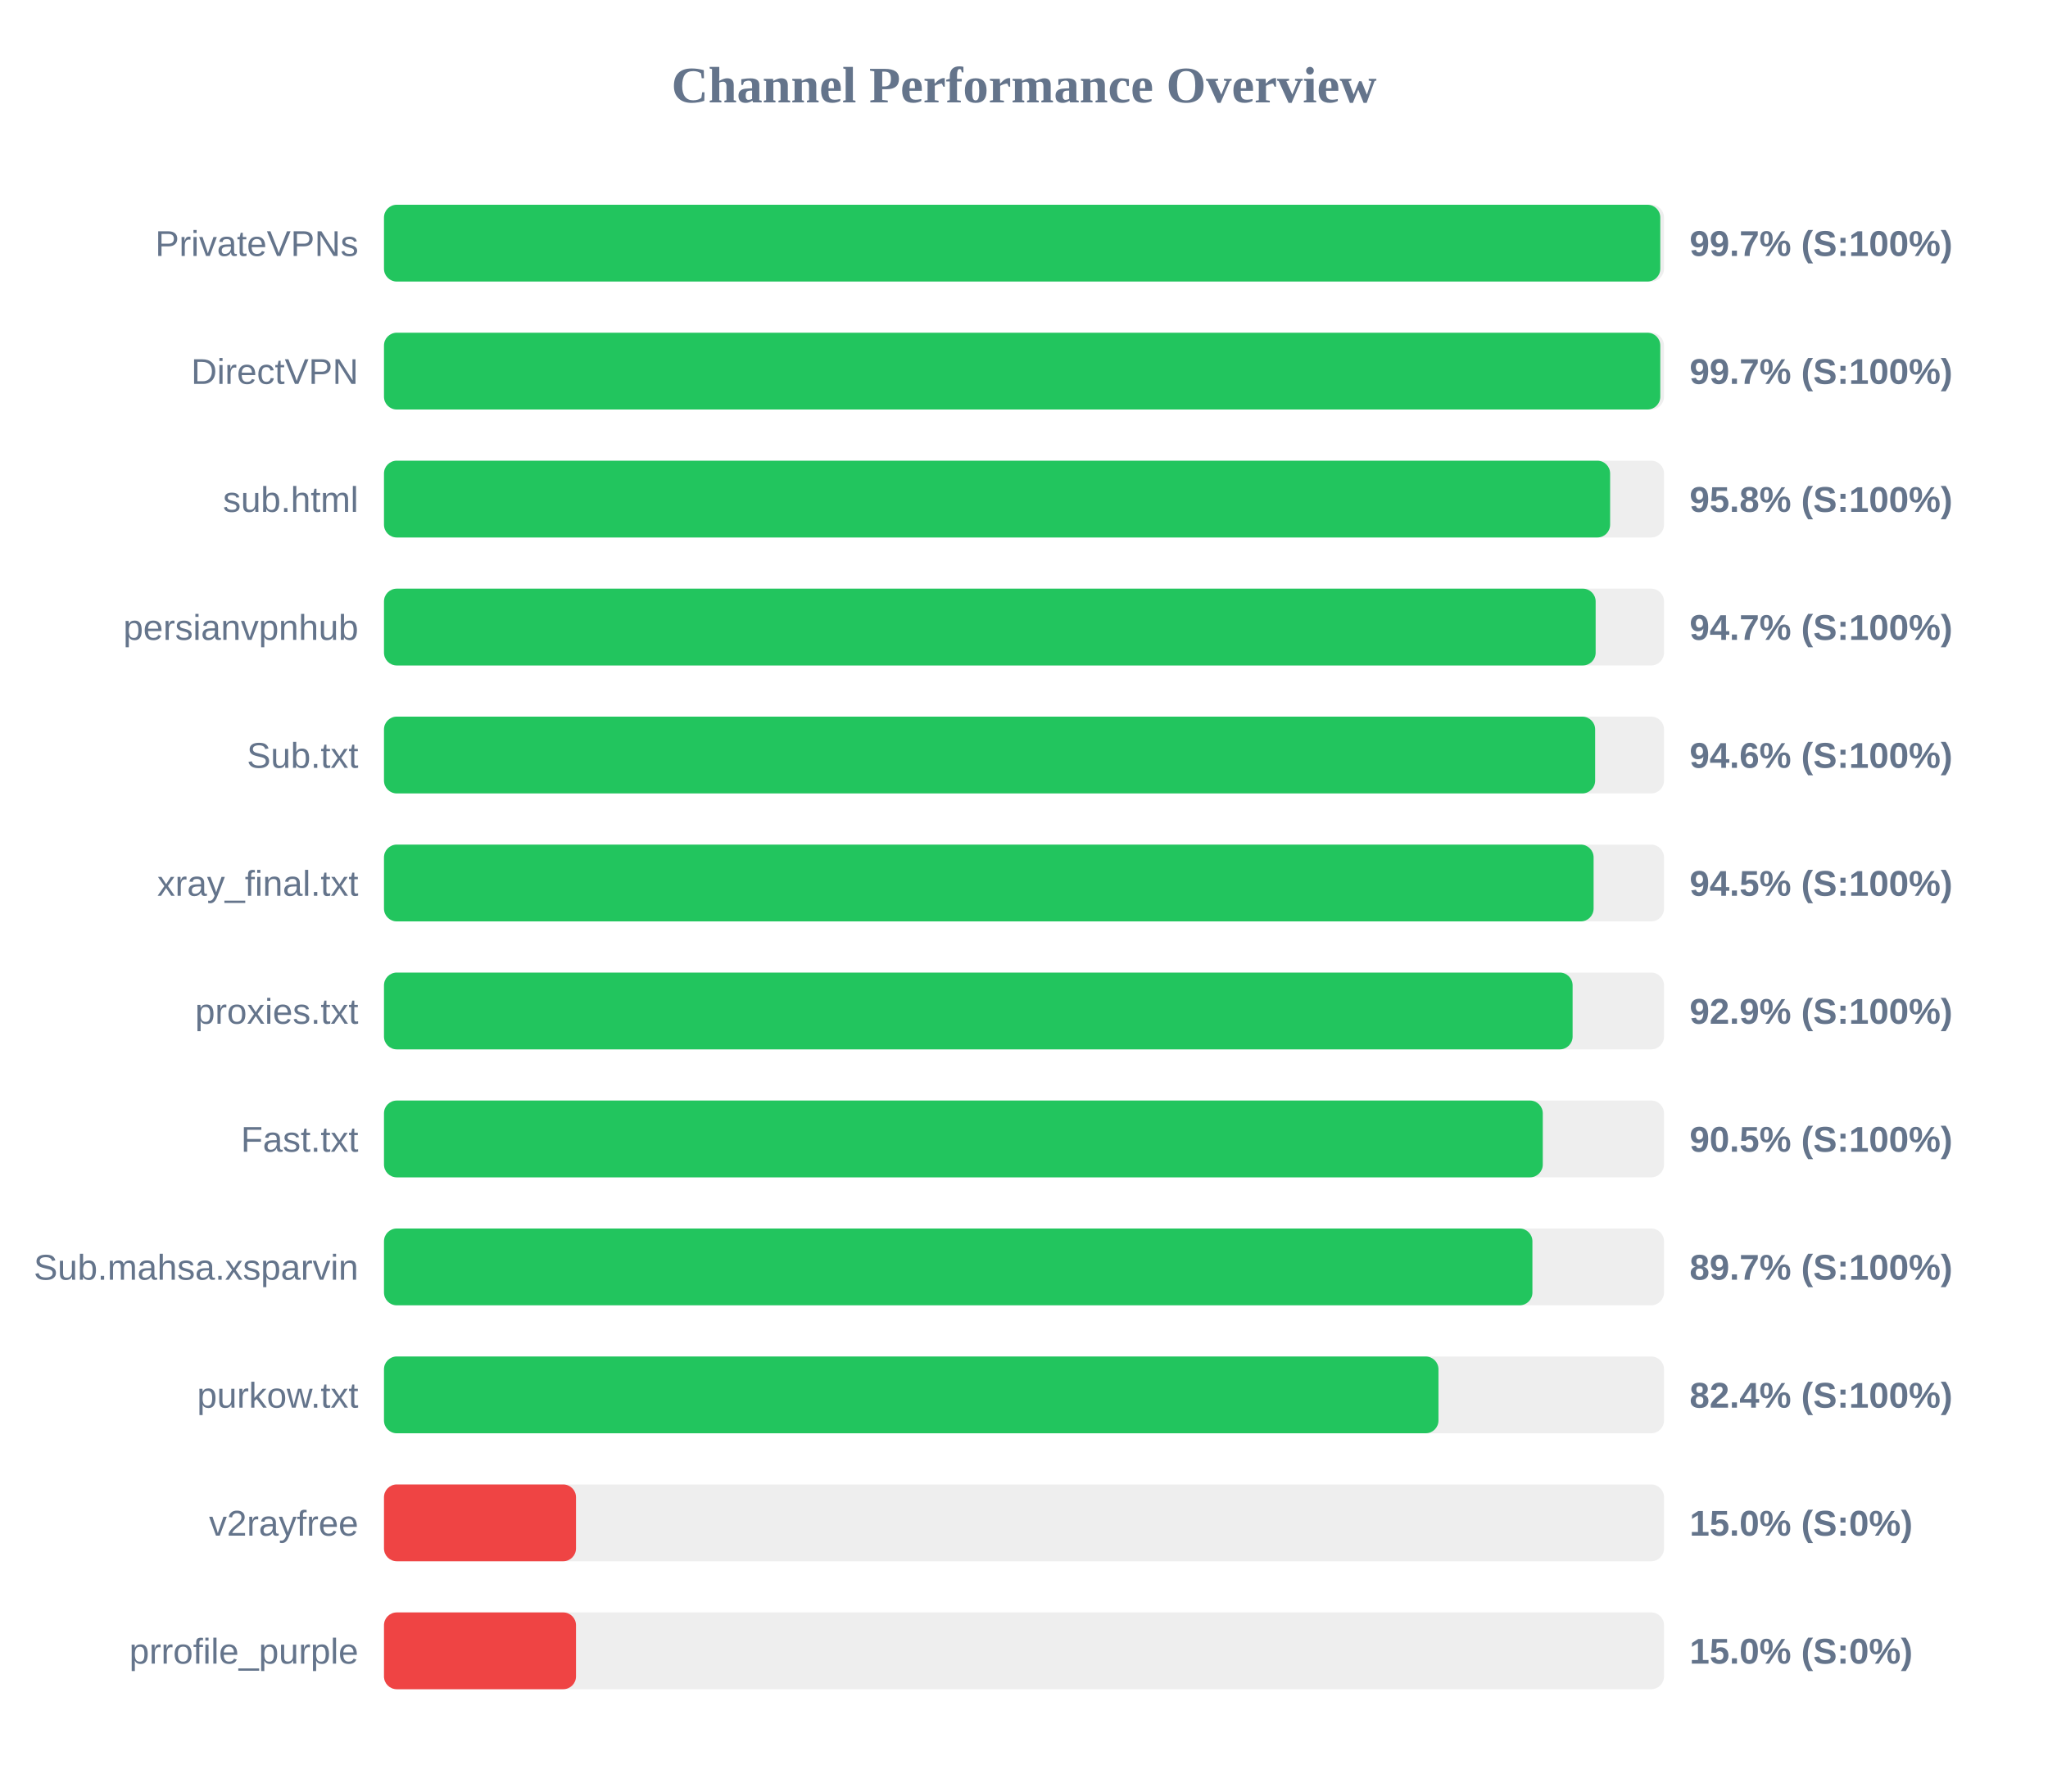
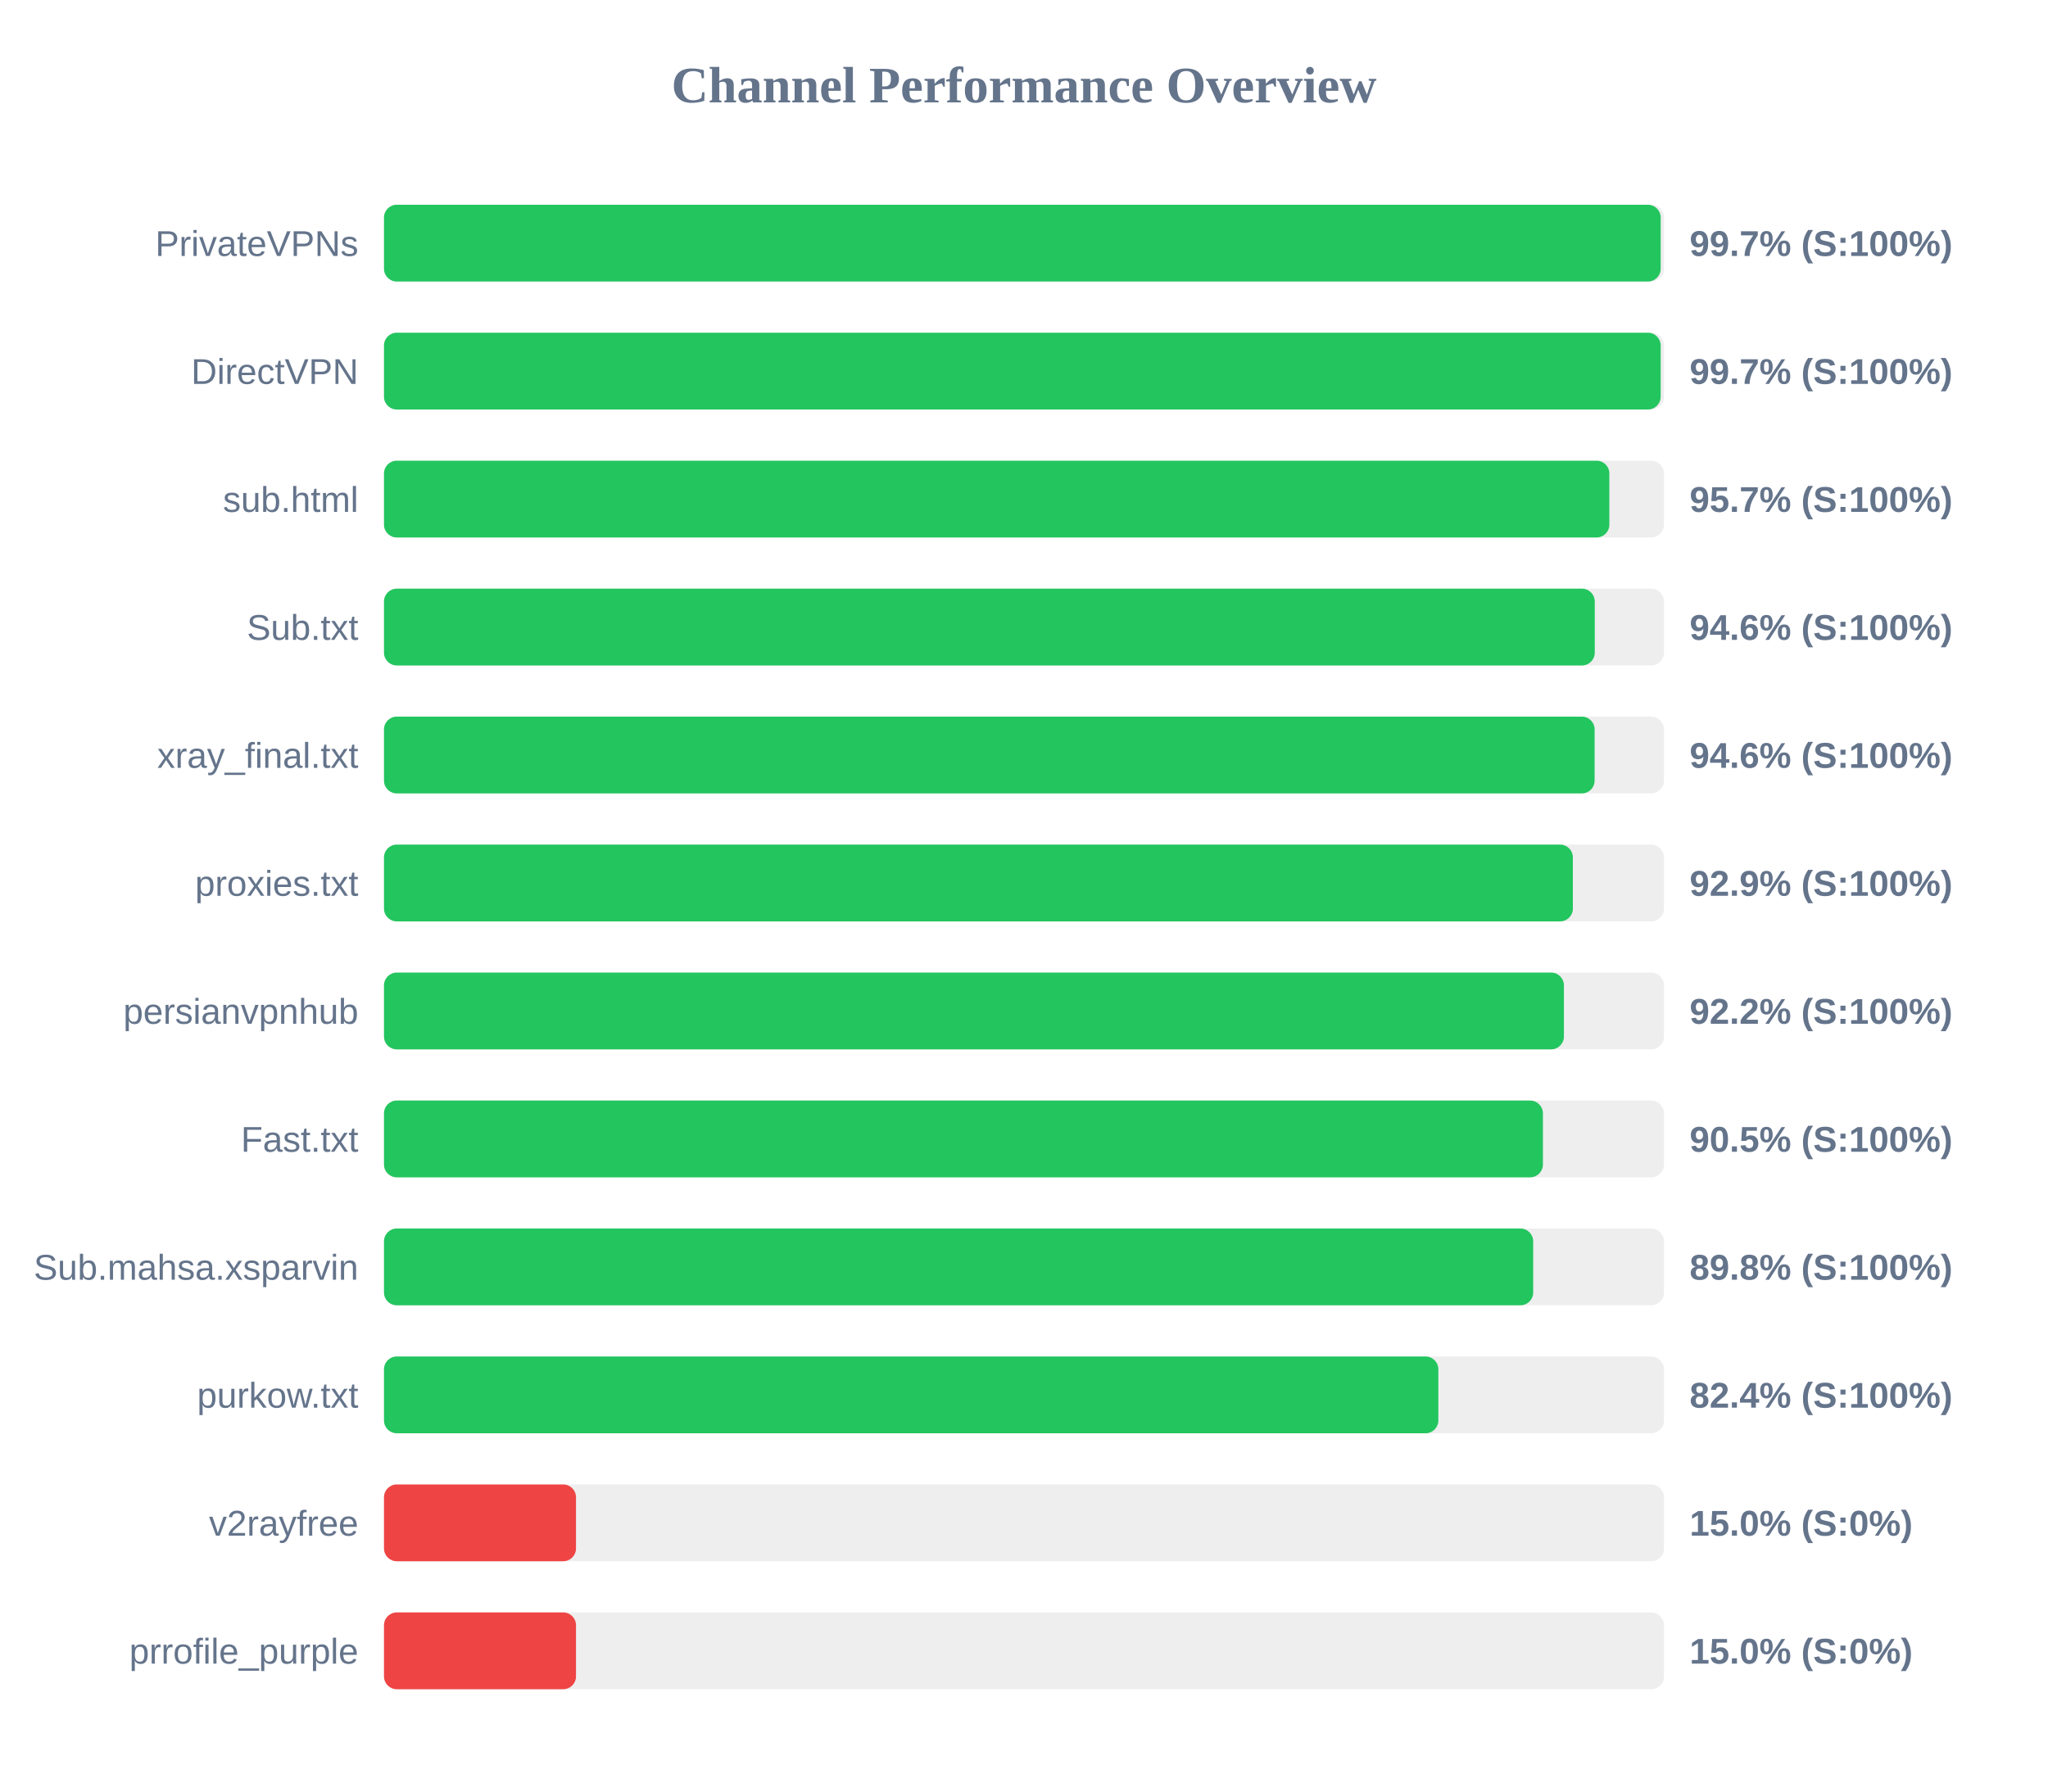
<svg xmlns="http://www.w3.org/2000/svg" width="800" height="700" version="1.1">
  <style>
        .row { font: 14px Arial; fill: #64748b; }
        .score { font: bold 14px Arial; fill: #64748b; }
    </style>
  <text x="400" y="40" text-anchor="middle" font-size="20px" font-weight="bold" fill="#64748b">Channel Performance Overview</text>
  <rect x="150" y="80" width="500" height="30" fill="#eee" rx="5" />
-   <rect x="150" y="80" width="498.55" height="30" fill="#22c55e" rx="5" />
+   <rect x="150" y="80" width="498.7" height="30" fill="#22c55e" rx="5" />
  <text x="140" y="100" text-anchor="end" class="row">PrivateVPNs</text>
  <text x="660" y="100" text-anchor="start" class="score">99.7% (S:100%)</text>
  <rect x="150" y="130" width="500" height="30" fill="#eee" rx="5" />
-   <rect x="150" y="130" width="498.55" height="30" fill="#22c55e" rx="5" />
+   <rect x="150" y="130" width="498.7" height="30" fill="#22c55e" rx="5" />
  <text x="140" y="150" text-anchor="end" class="row">DirectVPN</text>
  <text x="660" y="150" text-anchor="start" class="score">99.7% (S:100%)</text>
  <rect x="150" y="180" width="500" height="30" fill="#eee" rx="5" />
-   <rect x="150" y="180" width="478.95" height="30" fill="#22c55e" rx="5" />
+   <rect x="150" y="180" width="478.65" height="30" fill="#22c55e" rx="5" />
  <text x="140" y="200" text-anchor="end" class="row">sub.html</text>
-   <text x="660" y="200" text-anchor="start" class="score">95.8% (S:100%)</text>
+   <text x="660" y="200" text-anchor="start" class="score">95.7% (S:100%)</text>
  <rect x="150" y="230" width="500" height="30" fill="#eee" rx="5" />
-   <rect x="150" y="230" width="473.3" height="30" fill="#22c55e" rx="5" />
-   <text x="140" y="250" text-anchor="end" class="row">persianvpnhub</text>
-   <text x="660" y="250" text-anchor="start" class="score">94.7% (S:100%)</text>
+   <rect x="150" y="230" width="472.95" height="30" fill="#22c55e" rx="5" />
+   <text x="140" y="250" text-anchor="end" class="row">Sub.txt</text>
+   <text x="660" y="250" text-anchor="start" class="score">94.6% (S:100%)</text>
  <rect x="150" y="280" width="500" height="30" fill="#eee" rx="5" />
-   <rect x="150" y="280" width="473.1" height="30" fill="#22c55e" rx="5" />
-   <text x="140" y="300" text-anchor="end" class="row">Sub.txt</text>
+   <rect x="150" y="280" width="472.9" height="30" fill="#22c55e" rx="5" />
+   <text x="140" y="300" text-anchor="end" class="row">xray_final.txt</text>
  <text x="660" y="300" text-anchor="start" class="score">94.6% (S:100%)</text>
  <rect x="150" y="330" width="500" height="30" fill="#eee" rx="5" />
-   <rect x="150" y="330" width="472.5" height="30" fill="#22c55e" rx="5" />
-   <text x="140" y="350" text-anchor="end" class="row">xray_final.txt</text>
-   <text x="660" y="350" text-anchor="start" class="score">94.5% (S:100%)</text>
+   <rect x="150" y="330" width="464.4" height="30" fill="#22c55e" rx="5" />
+   <text x="140" y="350" text-anchor="end" class="row">proxies.txt</text>
+   <text x="660" y="350" text-anchor="start" class="score">92.9% (S:100%)</text>
  <rect x="150" y="380" width="500" height="30" fill="#eee" rx="5" />
-   <rect x="150" y="380" width="464.3" height="30" fill="#22c55e" rx="5" />
-   <text x="140" y="400" text-anchor="end" class="row">proxies.txt</text>
-   <text x="660" y="400" text-anchor="start" class="score">92.9% (S:100%)</text>
+   <rect x="150" y="380" width="460.9" height="30" fill="#22c55e" rx="5" />
+   <text x="140" y="400" text-anchor="end" class="row">persianvpnhub</text>
+   <text x="660" y="400" text-anchor="start" class="score">92.2% (S:100%)</text>
  <rect x="150" y="430" width="500" height="30" fill="#eee" rx="5" />
-   <rect x="150" y="430" width="452.65" height="30" fill="#22c55e" rx="5" />
+   <rect x="150" y="430" width="452.7" height="30" fill="#22c55e" rx="5" />
  <text x="140" y="450" text-anchor="end" class="row">Fast.txt</text>
  <text x="660" y="450" text-anchor="start" class="score">90.5% (S:100%)</text>
  <rect x="150" y="480" width="500" height="30" fill="#eee" rx="5" />
-   <rect x="150" y="480" width="448.6" height="30" fill="#22c55e" rx="5" />
+   <rect x="150" y="480" width="448.9" height="30" fill="#22c55e" rx="5" />
  <text x="140" y="500" text-anchor="end" class="row">Sub.mahsa.xsparvin</text>
-   <text x="660" y="500" text-anchor="start" class="score">89.7% (S:100%)</text>
+   <text x="660" y="500" text-anchor="start" class="score">89.8% (S:100%)</text>
  <rect x="150" y="530" width="500" height="30" fill="#eee" rx="5" />
-   <rect x="150" y="530" width="411.9" height="30" fill="#22c55e" rx="5" />
+   <rect x="150" y="530" width="411.85" height="30" fill="#22c55e" rx="5" />
  <text x="140" y="550" text-anchor="end" class="row">purkow.txt</text>
  <text x="660" y="550" text-anchor="start" class="score">82.4% (S:100%)</text>
  <rect x="150" y="580" width="500" height="30" fill="#eee" rx="5" />
  <rect x="150" y="580" width="75.0" height="30" fill="#ef4444" rx="5" />
  <text x="140" y="600" text-anchor="end" class="row">v2rayfree</text>
  <text x="660" y="600" text-anchor="start" class="score">15.0% (S:0%)</text>
  <rect x="150" y="630" width="500" height="30" fill="#eee" rx="5" />
  <rect x="150" y="630" width="75.0" height="30" fill="#ef4444" rx="5" />
  <text x="140" y="650" text-anchor="end" class="row">prrofile_purple</text>
  <text x="660" y="650" text-anchor="start" class="score">15.0% (S:0%)</text>
</svg>
